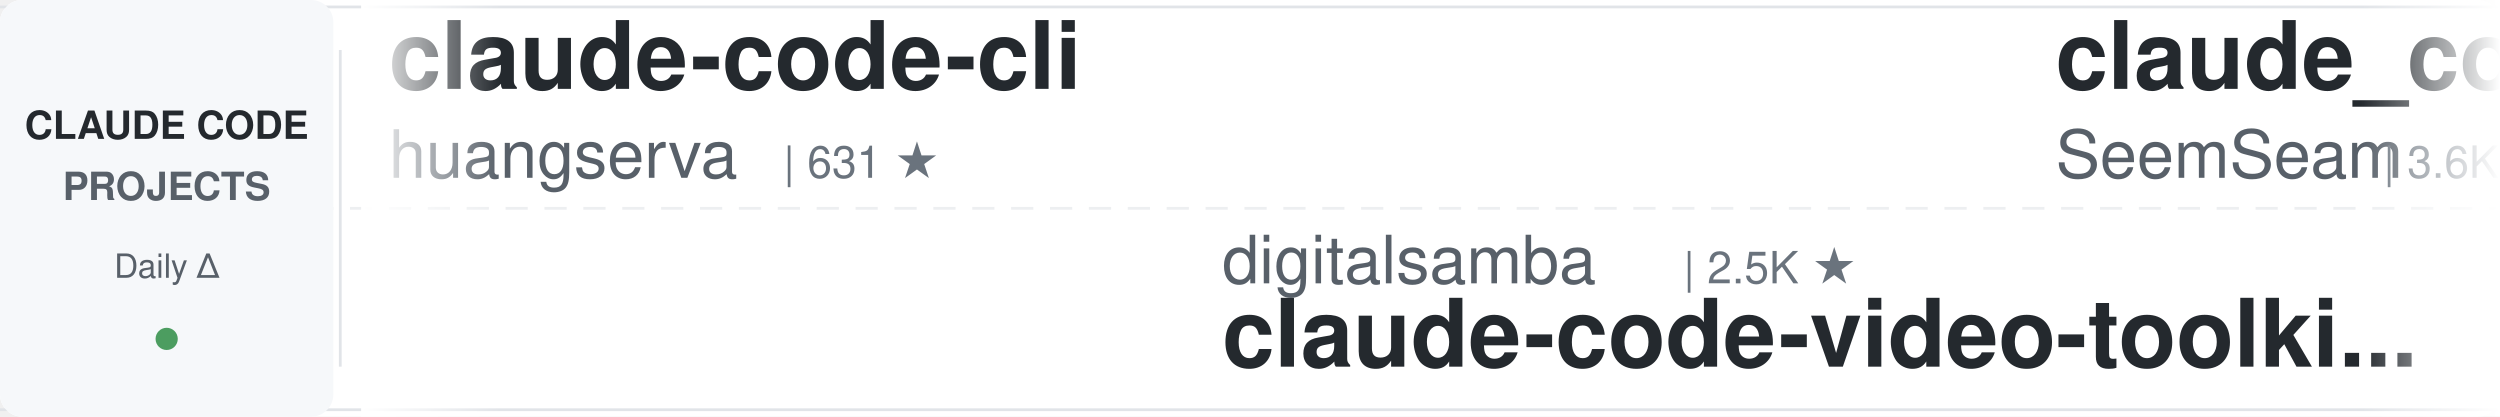
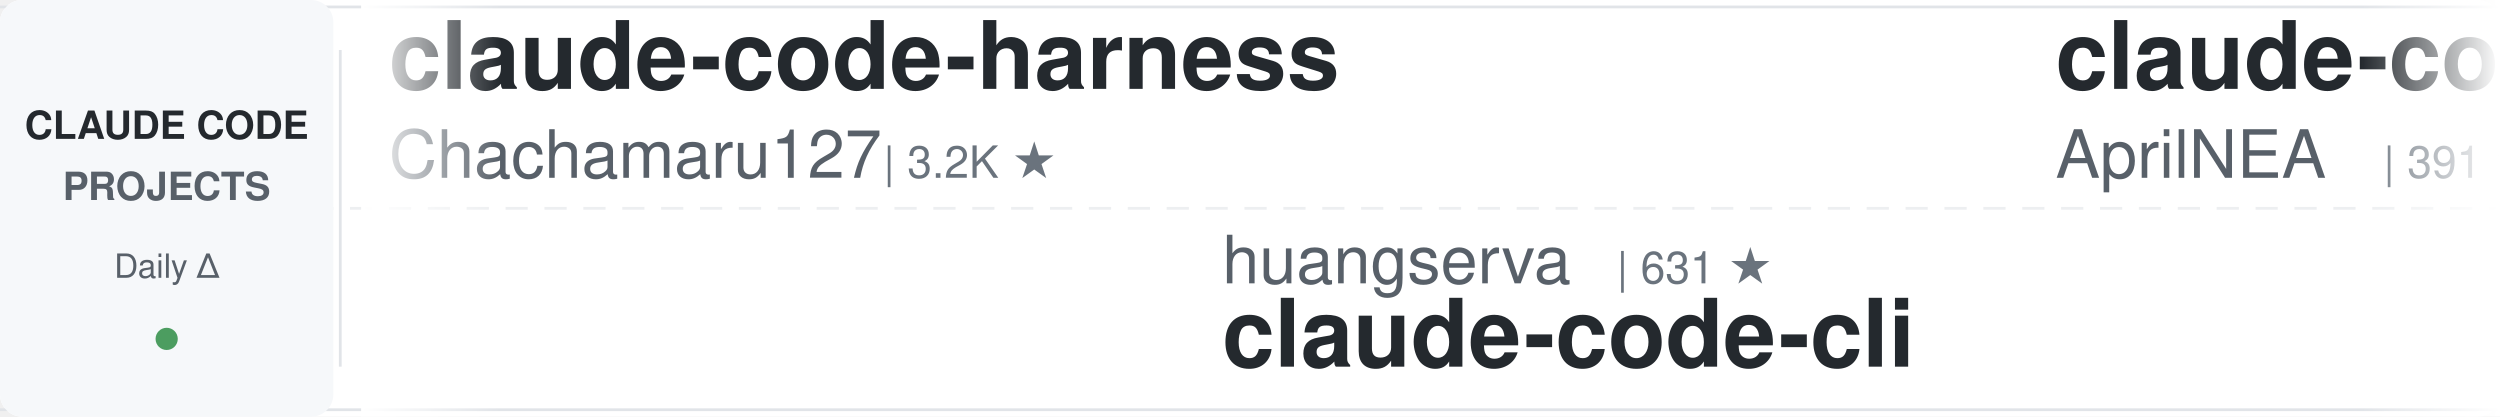
<svg xmlns="http://www.w3.org/2000/svg" width="900" height="150">
  <defs>
    <linearGradient id="awesomeLeftFade" x1="0%" y1="0%" x2="100%" y2="0%">
      <stop offset="0%" style="stop-color:#ffffff;stop-opacity:1" />
      <stop offset="100%" style="stop-color:#ffffff;stop-opacity:0" />
    </linearGradient>
    <linearGradient id="awesomeRightFade" x1="0%" y1="0%" x2="100%" y2="0%">
      <stop offset="0%" style="stop-color:#ffffff;stop-opacity:0" />
      <stop offset="100%" style="stop-color:#ffffff;stop-opacity:1" />
    </linearGradient>
  </defs>
  <rect width="900" height="150" fill="#ffffff" rx="8" />
  <rect x="0" y="2" width="900" height="1" fill="#e1e4e8" />
  <rect x="0" y="147" width="900" height="1" fill="#e1e4e8" />
  <line x1="0" y1="75" x2="900" y2="75" stroke="#e1e4e8" stroke-width="1" stroke-dasharray="8 6" opacity="0.6" />
  <rect x="0" y="0" width="120" height="150" fill="#f6f8fa" rx="8" />
  <text x="60" y="50" font-family="-apple-system, BlinkMacSystemFont, 'Segoe UI', Helvetica, Arial, sans-serif" font-size="14" font-weight="600" fill="#24292e" text-anchor="middle">CLAUDE CODE</text>
  <text x="60" y="72" font-family="-apple-system, BlinkMacSystemFont, 'Segoe UI', Helvetica, Arial, sans-serif" font-size="14" font-weight="600" fill="#586069" text-anchor="middle">PROJECTS</text>
  <text x="60" y="100" font-family="-apple-system, BlinkMacSystemFont, 'Segoe UI', Helvetica, Arial, sans-serif" font-size="12" font-weight="500" fill="#586069" text-anchor="middle">Daily Δ</text>
  <circle cx="60" cy="122" r="4" fill="#22863a" opacity="0.8" />
  <rect x="122" y="18" width="1" height="114" fill="#e1e4e8" />
  <clipPath id="awesomeTickerClip">
    <rect x="130" y="0" width="770" height="150" />
  </clipPath>
  <g clip-path="url(#awesomeTickerClip)">
    <g id="awesomeTickerItems">
      <animateTransform attributeName="transform" attributeType="XML" type="translate" from="0 0" to="-3000 0" dur="54s" repeatCount="indefinite" />
      <g transform="translate(0, 0)">
-         <text x="140" y="32" font-family="-apple-system, BlinkMacSystemFont, 'Segoe UI', Helvetica, Arial, sans-serif" font-size="34" font-weight="600" fill="#24292e">claude-code-cli</text>
-         <text x="140" y="64" font-family="-apple-system, BlinkMacSystemFont, 'Segoe UI', Helvetica, Arial, sans-serif" font-size="24" font-weight="400" fill="#586069">huangserva</text>
-         <text x="282" y="64" font-family="-apple-system, BlinkMacSystemFont, 'Segoe UI', Helvetica, Arial, sans-serif" font-size="16" font-weight="500" fill="#6a737d">| 631 ★</text>
-       </g>
-       <g transform="translate(300, 0)">
-         <text x="140" y="102" font-family="-apple-system, BlinkMacSystemFont, 'Segoe UI', Helvetica, Arial, sans-serif" font-size="24" font-weight="400" fill="#586069">digitalsamba</text>
-         <text x="306" y="102" font-family="-apple-system, BlinkMacSystemFont, 'Segoe UI', Helvetica, Arial, sans-serif" font-size="16" font-weight="500" fill="#6a737d">| 2.5K ★</text>
-         <text x="140" y="132" font-family="-apple-system, BlinkMacSystemFont, 'Segoe UI', Helvetica, Arial, sans-serif" font-size="34" font-weight="600" fill="#24292e">claude-code-video-toolki...</text>
-       </g>
-       <g transform="translate(600, 0)">
-         <text x="140" y="32" font-family="-apple-system, BlinkMacSystemFont, 'Segoe UI', Helvetica, Arial, sans-serif" font-size="34" font-weight="600" fill="#24292e">claude_codex_bridge</text>
-         <text x="140" y="64" font-family="-apple-system, BlinkMacSystemFont, 'Segoe UI', Helvetica, Arial, sans-serif" font-size="24" font-weight="400" fill="#586069">SeemSeam</text>
-         <text x="258" y="64" font-family="-apple-system, BlinkMacSystemFont, 'Segoe UI', Helvetica, Arial, sans-serif" font-size="16" font-weight="500" fill="#6a737d">| 3.6K ★</text>
-         <text x="335" y="64" font-family="-apple-system, BlinkMacSystemFont, 'Segoe UI', Helvetica, Arial, sans-serif" font-size="16" font-weight="500" fill="#22863a"> +1</text>
-       </g>
-       <g transform="translate(900, 0)">
-         <text x="140" y="102" font-family="-apple-system, BlinkMacSystemFont, 'Segoe UI', Helvetica, Arial, sans-serif" font-size="24" font-weight="400" fill="#586069">luyao618</text>
-         <text x="258" y="102" font-family="-apple-system, BlinkMacSystemFont, 'Segoe UI', Helvetica, Arial, sans-serif" font-size="16" font-weight="500" fill="#6a737d">| 1.7K ★</text>
-         <text x="140" y="132" font-family="-apple-system, BlinkMacSystemFont, 'Segoe UI', Helvetica, Arial, sans-serif" font-size="34" font-weight="600" fill="#24292e">Claude-Code-Source-Study</text>
-       </g>
-       <g transform="translate(1200, 0)">
-         <text x="140" y="32" font-family="-apple-system, BlinkMacSystemFont, 'Segoe UI', Helvetica, Arial, sans-serif" font-size="34" font-weight="600" fill="#24292e">pi-vs-claude-code</text>
-         <text x="140" y="64" font-family="-apple-system, BlinkMacSystemFont, 'Segoe UI', Helvetica, Arial, sans-serif" font-size="24" font-weight="400" fill="#586069">disler</text>
-         <text x="234" y="64" font-family="-apple-system, BlinkMacSystemFont, 'Segoe UI', Helvetica, Arial, sans-serif" font-size="16" font-weight="500" fill="#6a737d">| 1.7K ★</text>
-       </g>
-       <g transform="translate(1500, 0)">
-         <text x="140" y="102" font-family="-apple-system, BlinkMacSystemFont, 'Segoe UI', Helvetica, Arial, sans-serif" font-size="24" font-weight="400" fill="#586069">alejandrobalderas</text>
-         <text x="366" y="102" font-family="-apple-system, BlinkMacSystemFont, 'Segoe UI', Helvetica, Arial, sans-serif" font-size="16" font-weight="500" fill="#6a737d">| 3.0K ★</text>
-         <text x="140" y="132" font-family="-apple-system, BlinkMacSystemFont, 'Segoe UI', Helvetica, Arial, sans-serif" font-size="34" font-weight="600" fill="#24292e">claude-code-from-source</text>
-       </g>
-       <g transform="translate(1800, 0)">
        <text x="140" y="32" font-family="-apple-system, BlinkMacSystemFont, 'Segoe UI', Helvetica, Arial, sans-serif" font-size="34" font-weight="600" fill="#24292e">claude-code-harness</text>
        <text x="140" y="64" font-family="-apple-system, BlinkMacSystemFont, 'Segoe UI', Helvetica, Arial, sans-serif" font-size="24" font-weight="400" fill="#586069">Chachamaru127</text>
        <text x="318" y="64" font-family="-apple-system, BlinkMacSystemFont, 'Segoe UI', Helvetica, Arial, sans-serif" font-size="16" font-weight="500" fill="#6a737d">| 3.2K ★</text>
      </g>
+       <g transform="translate(300, 0)">
+         <text x="140" y="102" font-family="-apple-system, BlinkMacSystemFont, 'Segoe UI', Helvetica, Arial, sans-serif" font-size="24" font-weight="400" fill="#586069">huangserva</text>
+         <text x="282" y="102" font-family="-apple-system, BlinkMacSystemFont, 'Segoe UI', Helvetica, Arial, sans-serif" font-size="16" font-weight="500" fill="#6a737d">| 631 ★</text>
+         <text x="140" y="132" font-family="-apple-system, BlinkMacSystemFont, 'Segoe UI', Helvetica, Arial, sans-serif" font-size="34" font-weight="600" fill="#24292e">claude-code-cli</text>
+       </g>
+       <g transform="translate(600, 0)">
+         <text x="140" y="32" font-family="-apple-system, BlinkMacSystemFont, 'Segoe UI', Helvetica, Arial, sans-serif" font-size="34" font-weight="600" fill="#24292e">claude-code-source</text>
+         <text x="140" y="64" font-family="-apple-system, BlinkMacSystemFont, 'Segoe UI', Helvetica, Arial, sans-serif" font-size="24" font-weight="400" fill="#586069">AprilNEA</text>
+         <text x="258" y="64" font-family="-apple-system, BlinkMacSystemFont, 'Segoe UI', Helvetica, Arial, sans-serif" font-size="16" font-weight="500" fill="#6a737d">| 391 ★</text>
+       </g>
+       <g transform="translate(900, 0)">
+         <text x="140" y="102" font-family="-apple-system, BlinkMacSystemFont, 'Segoe UI', Helvetica, Arial, sans-serif" font-size="24" font-weight="400" fill="#586069">liuup</text>
+         <text x="222" y="102" font-family="-apple-system, BlinkMacSystemFont, 'Segoe UI', Helvetica, Arial, sans-serif" font-size="16" font-weight="500" fill="#6a737d">| 4.1K ★</text>
+         <text x="140" y="132" font-family="-apple-system, BlinkMacSystemFont, 'Segoe UI', Helvetica, Arial, sans-serif" font-size="34" font-weight="600" fill="#24292e">claude-code-analysis</text>
+       </g>
+       <g transform="translate(1200, 0)">
+         <text x="140" y="32" font-family="-apple-system, BlinkMacSystemFont, 'Segoe UI', Helvetica, Arial, sans-serif" font-size="34" font-weight="600" fill="#24292e">everything-claude-code</text>
+         <text x="140" y="64" font-family="-apple-system, BlinkMacSystemFont, 'Segoe UI', Helvetica, Arial, sans-serif" font-size="24" font-weight="400" fill="#586069">WorldFlowAI</text>
+         <text x="294" y="64" font-family="-apple-system, BlinkMacSystemFont, 'Segoe UI', Helvetica, Arial, sans-serif" font-size="16" font-weight="500" fill="#6a737d">| 6.0K ★</text>
+         <text x="371" y="64" font-family="-apple-system, BlinkMacSystemFont, 'Segoe UI', Helvetica, Arial, sans-serif" font-size="16" font-weight="500" fill="#22863a"> +8</text>
+       </g>
+       <g transform="translate(1500, 0)">
+         <text x="140" y="102" font-family="-apple-system, BlinkMacSystemFont, 'Segoe UI', Helvetica, Arial, sans-serif" font-size="24" font-weight="400" fill="#586069">nicedreamzapp</text>
+         <text x="318" y="102" font-family="-apple-system, BlinkMacSystemFont, 'Segoe UI', Helvetica, Arial, sans-serif" font-size="16" font-weight="500" fill="#6a737d">| 3.5K ★</text>
+         <text x="395" y="102" font-family="-apple-system, BlinkMacSystemFont, 'Segoe UI', Helvetica, Arial, sans-serif" font-size="16" font-weight="500" fill="#22863a"> +2</text>
+         <text x="140" y="132" font-family="-apple-system, BlinkMacSystemFont, 'Segoe UI', Helvetica, Arial, sans-serif" font-size="34" font-weight="600" fill="#24292e">claude-code-local</text>
+       </g>
+       <g transform="translate(1800, 0)">
+         <text x="140" y="32" font-family="-apple-system, BlinkMacSystemFont, 'Segoe UI', Helvetica, Arial, sans-serif" font-size="34" font-weight="600" fill="#24292e">oh-my-claudecode</text>
+         <text x="140" y="64" font-family="-apple-system, BlinkMacSystemFont, 'Segoe UI', Helvetica, Arial, sans-serif" font-size="24" font-weight="400" fill="#586069">Yeachan-Heo</text>
+         <text x="294" y="64" font-family="-apple-system, BlinkMacSystemFont, 'Segoe UI', Helvetica, Arial, sans-serif" font-size="16" font-weight="500" fill="#6a737d">| 40.6K ★</text>
+         <text x="380" y="64" font-family="-apple-system, BlinkMacSystemFont, 'Segoe UI', Helvetica, Arial, sans-serif" font-size="16" font-weight="500" fill="#22863a"> +6</text>
+       </g>
      <g transform="translate(2100, 0)">
-         <text x="140" y="102" font-family="-apple-system, BlinkMacSystemFont, 'Segoe UI', Helvetica, Arial, sans-serif" font-size="24" font-weight="400" fill="#586069">mrpaidsocial</text>
-         <text x="306" y="102" font-family="-apple-system, BlinkMacSystemFont, 'Segoe UI', Helvetica, Arial, sans-serif" font-size="16" font-weight="500" fill="#6a737d">| 1.7K ★</text>
-         <text x="140" y="132" font-family="-apple-system, BlinkMacSystemFont, 'Segoe UI', Helvetica, Arial, sans-serif" font-size="34" font-weight="600" fill="#24292e">arcads-claude-code-mrpai...</text>
+         <text x="140" y="102" font-family="-apple-system, BlinkMacSystemFont, 'Segoe UI', Helvetica, Arial, sans-serif" font-size="24" font-weight="400" fill="#586069">rohitg00</text>
+         <text x="258" y="102" font-family="-apple-system, BlinkMacSystemFont, 'Segoe UI', Helvetica, Arial, sans-serif" font-size="16" font-weight="500" fill="#6a737d">| 2.8K ★</text>
+         <text x="140" y="132" font-family="-apple-system, BlinkMacSystemFont, 'Segoe UI', Helvetica, Arial, sans-serif" font-size="34" font-weight="600" fill="#24292e">awesome-claude-code-tool...</text>
      </g>
      <g transform="translate(2400, 0)">
-         <text x="140" y="32" font-family="-apple-system, BlinkMacSystemFont, 'Segoe UI', Helvetica, Arial, sans-serif" font-size="34" font-weight="600" fill="#24292e">claude-code-engineering</text>
-         <text x="140" y="64" font-family="-apple-system, BlinkMacSystemFont, 'Segoe UI', Helvetica, Arial, sans-serif" font-size="24" font-weight="400" fill="#586069">huangjia2019</text>
-         <text x="306" y="64" font-family="-apple-system, BlinkMacSystemFont, 'Segoe UI', Helvetica, Arial, sans-serif" font-size="16" font-weight="500" fill="#6a737d">| 1.2K ★</text>
+         <text x="140" y="32" font-family="-apple-system, BlinkMacSystemFont, 'Segoe UI', Helvetica, Arial, sans-serif" font-size="34" font-weight="600" fill="#24292e">ClaudeCode</text>
+         <text x="140" y="64" font-family="-apple-system, BlinkMacSystemFont, 'Segoe UI', Helvetica, Arial, sans-serif" font-size="24" font-weight="400" fill="#586069">guanshan</text>
+         <text x="258" y="64" font-family="-apple-system, BlinkMacSystemFont, 'Segoe UI', Helvetica, Arial, sans-serif" font-size="16" font-weight="500" fill="#6a737d">| 61 ★</text>
      </g>
      <g transform="translate(2700, 0)">
-         <text x="140" y="102" font-family="-apple-system, BlinkMacSystemFont, 'Segoe UI', Helvetica, Arial, sans-serif" font-size="24" font-weight="400" fill="#586069">frankbria</text>
-         <text x="270" y="102" font-family="-apple-system, BlinkMacSystemFont, 'Segoe UI', Helvetica, Arial, sans-serif" font-size="16" font-weight="500" fill="#6a737d">| 9.7K ★</text>
-         <text x="347" y="102" font-family="-apple-system, BlinkMacSystemFont, 'Segoe UI', Helvetica, Arial, sans-serif" font-size="16" font-weight="500" fill="#22863a"> +1</text>
-         <text x="140" y="132" font-family="-apple-system, BlinkMacSystemFont, 'Segoe UI', Helvetica, Arial, sans-serif" font-size="34" font-weight="600" fill="#24292e">ralph-claude-code</text>
+         <text x="140" y="102" font-family="-apple-system, BlinkMacSystemFont, 'Segoe UI', Helvetica, Arial, sans-serif" font-size="24" font-weight="400" fill="#586069">Windy3f3f3f3f</text>
+         <text x="318" y="102" font-family="-apple-system, BlinkMacSystemFont, 'Segoe UI', Helvetica, Arial, sans-serif" font-size="16" font-weight="500" fill="#6a737d">| 3.8K ★</text>
+         <text x="395" y="102" font-family="-apple-system, BlinkMacSystemFont, 'Segoe UI', Helvetica, Arial, sans-serif" font-size="16" font-weight="500" fill="#22863a"> +1</text>
+         <text x="140" y="132" font-family="-apple-system, BlinkMacSystemFont, 'Segoe UI', Helvetica, Arial, sans-serif" font-size="34" font-weight="600" fill="#24292e">how-claude-code-works</text>
      </g>
      <g transform="translate(3000, 0)">
-         <text x="140" y="32" font-family="-apple-system, BlinkMacSystemFont, 'Segoe UI', Helvetica, Arial, sans-serif" font-size="34" font-weight="600" fill="#24292e">claude-code-cli</text>
-         <text x="140" y="64" font-family="-apple-system, BlinkMacSystemFont, 'Segoe UI', Helvetica, Arial, sans-serif" font-size="24" font-weight="400" fill="#586069">huangserva</text>
-         <text x="282" y="64" font-family="-apple-system, BlinkMacSystemFont, 'Segoe UI', Helvetica, Arial, sans-serif" font-size="16" font-weight="500" fill="#6a737d">| 631 ★</text>
+         <text x="140" y="32" font-family="-apple-system, BlinkMacSystemFont, 'Segoe UI', Helvetica, Arial, sans-serif" font-size="34" font-weight="600" fill="#24292e">claude-code-harness</text>
+         <text x="140" y="64" font-family="-apple-system, BlinkMacSystemFont, 'Segoe UI', Helvetica, Arial, sans-serif" font-size="24" font-weight="400" fill="#586069">Chachamaru127</text>
+         <text x="318" y="64" font-family="-apple-system, BlinkMacSystemFont, 'Segoe UI', Helvetica, Arial, sans-serif" font-size="16" font-weight="500" fill="#6a737d">| 3.2K ★</text>
      </g>
      <g transform="translate(3300, 0)">
-         <text x="140" y="102" font-family="-apple-system, BlinkMacSystemFont, 'Segoe UI', Helvetica, Arial, sans-serif" font-size="24" font-weight="400" fill="#586069">digitalsamba</text>
-         <text x="306" y="102" font-family="-apple-system, BlinkMacSystemFont, 'Segoe UI', Helvetica, Arial, sans-serif" font-size="16" font-weight="500" fill="#6a737d">| 2.5K ★</text>
-         <text x="140" y="132" font-family="-apple-system, BlinkMacSystemFont, 'Segoe UI', Helvetica, Arial, sans-serif" font-size="34" font-weight="600" fill="#24292e">claude-code-video-toolki...</text>
+         <text x="140" y="102" font-family="-apple-system, BlinkMacSystemFont, 'Segoe UI', Helvetica, Arial, sans-serif" font-size="24" font-weight="400" fill="#586069">huangserva</text>
+         <text x="282" y="102" font-family="-apple-system, BlinkMacSystemFont, 'Segoe UI', Helvetica, Arial, sans-serif" font-size="16" font-weight="500" fill="#6a737d">| 631 ★</text>
+         <text x="140" y="132" font-family="-apple-system, BlinkMacSystemFont, 'Segoe UI', Helvetica, Arial, sans-serif" font-size="34" font-weight="600" fill="#24292e">claude-code-cli</text>
      </g>
      <g transform="translate(3600, 0)">
-         <text x="140" y="32" font-family="-apple-system, BlinkMacSystemFont, 'Segoe UI', Helvetica, Arial, sans-serif" font-size="34" font-weight="600" fill="#24292e">claude_codex_bridge</text>
-         <text x="140" y="64" font-family="-apple-system, BlinkMacSystemFont, 'Segoe UI', Helvetica, Arial, sans-serif" font-size="24" font-weight="400" fill="#586069">SeemSeam</text>
-         <text x="258" y="64" font-family="-apple-system, BlinkMacSystemFont, 'Segoe UI', Helvetica, Arial, sans-serif" font-size="16" font-weight="500" fill="#6a737d">| 3.6K ★</text>
-         <text x="335" y="64" font-family="-apple-system, BlinkMacSystemFont, 'Segoe UI', Helvetica, Arial, sans-serif" font-size="16" font-weight="500" fill="#22863a"> +1</text>
+         <text x="140" y="32" font-family="-apple-system, BlinkMacSystemFont, 'Segoe UI', Helvetica, Arial, sans-serif" font-size="34" font-weight="600" fill="#24292e">claude-code-source</text>
+         <text x="140" y="64" font-family="-apple-system, BlinkMacSystemFont, 'Segoe UI', Helvetica, Arial, sans-serif" font-size="24" font-weight="400" fill="#586069">AprilNEA</text>
+         <text x="258" y="64" font-family="-apple-system, BlinkMacSystemFont, 'Segoe UI', Helvetica, Arial, sans-serif" font-size="16" font-weight="500" fill="#6a737d">| 391 ★</text>
      </g>
      <g transform="translate(3900, 0)">
-         <text x="140" y="102" font-family="-apple-system, BlinkMacSystemFont, 'Segoe UI', Helvetica, Arial, sans-serif" font-size="24" font-weight="400" fill="#586069">luyao618</text>
-         <text x="258" y="102" font-family="-apple-system, BlinkMacSystemFont, 'Segoe UI', Helvetica, Arial, sans-serif" font-size="16" font-weight="500" fill="#6a737d">| 1.7K ★</text>
-         <text x="140" y="132" font-family="-apple-system, BlinkMacSystemFont, 'Segoe UI', Helvetica, Arial, sans-serif" font-size="34" font-weight="600" fill="#24292e">Claude-Code-Source-Study</text>
+         <text x="140" y="102" font-family="-apple-system, BlinkMacSystemFont, 'Segoe UI', Helvetica, Arial, sans-serif" font-size="24" font-weight="400" fill="#586069">liuup</text>
+         <text x="222" y="102" font-family="-apple-system, BlinkMacSystemFont, 'Segoe UI', Helvetica, Arial, sans-serif" font-size="16" font-weight="500" fill="#6a737d">| 4.1K ★</text>
+         <text x="140" y="132" font-family="-apple-system, BlinkMacSystemFont, 'Segoe UI', Helvetica, Arial, sans-serif" font-size="34" font-weight="600" fill="#24292e">claude-code-analysis</text>
      </g>
    </g>
  </g>
  <rect x="130" y="0" width="50" height="150" fill="url(#awesomeLeftFade)" />
  <rect x="850" y="0" width="50" height="150" fill="url(#awesomeRightFade)" />
</svg>
